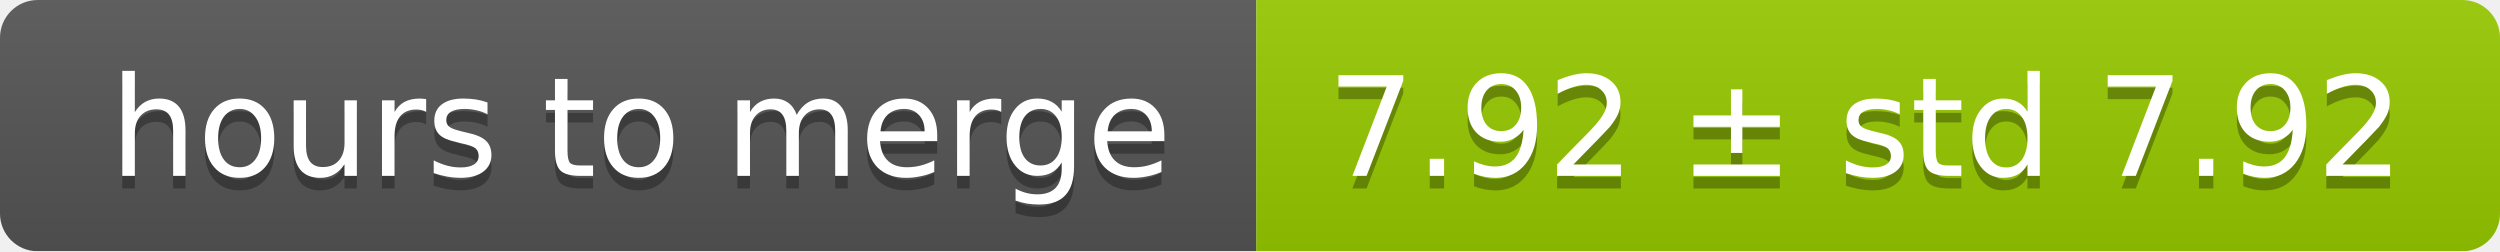
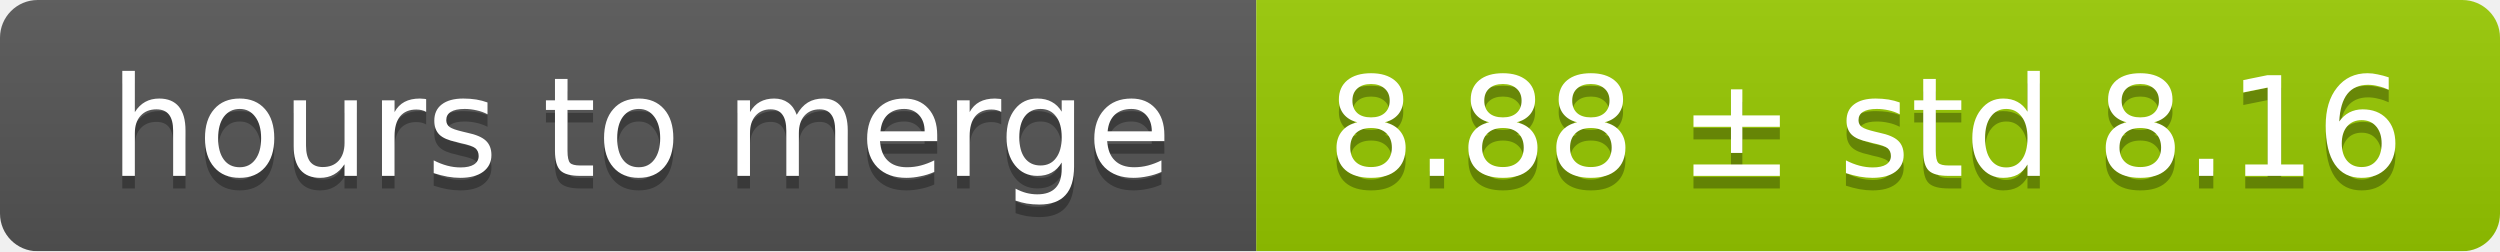
<svg xmlns="http://www.w3.org/2000/svg" width="199" height="20">
  <linearGradient id="smooth" x2="0" y2="100%">
    <stop offset="0" stop-color="#bbb" stop-opacity=".1" />
    <stop offset="1" stop-opacity=".1" />
  </linearGradient>
  <mask id="round">
    <rect width="199" height="20" rx="3" fill="#fff" />
  </mask>
  <g mask="url(#round)">
    <rect width="100" height="20" fill="#555" />
    <rect x="100" width="99" height="20" fill="#97ca00" />
    <rect width="199" height="20" fill="url(#smooth)" />
  </g>
  <g fill="#fff" text-anchor="middle" font-family="DejaVu Sans,Verdana,Geneva,sans-serif" font-size="11">
    <text x="51" y="15" fill="#010101" fill-opacity=".3">hours to merge</text>
    <text x="51" y="14">hours to merge</text>
-     <text x="148.5" y="15" fill="#010101" fill-opacity=".3">7.92 ± std 7.92</text>
-     <text x="148.5" y="14">7.92 ± std 7.92</text>
+     <text x="148.5" y="15" fill="#010101" fill-opacity=".3">8.88 ± std 8.16</text>
+     <text x="148.5" y="14">8.88 ± std 8.16</text>
  </g>
</svg>
